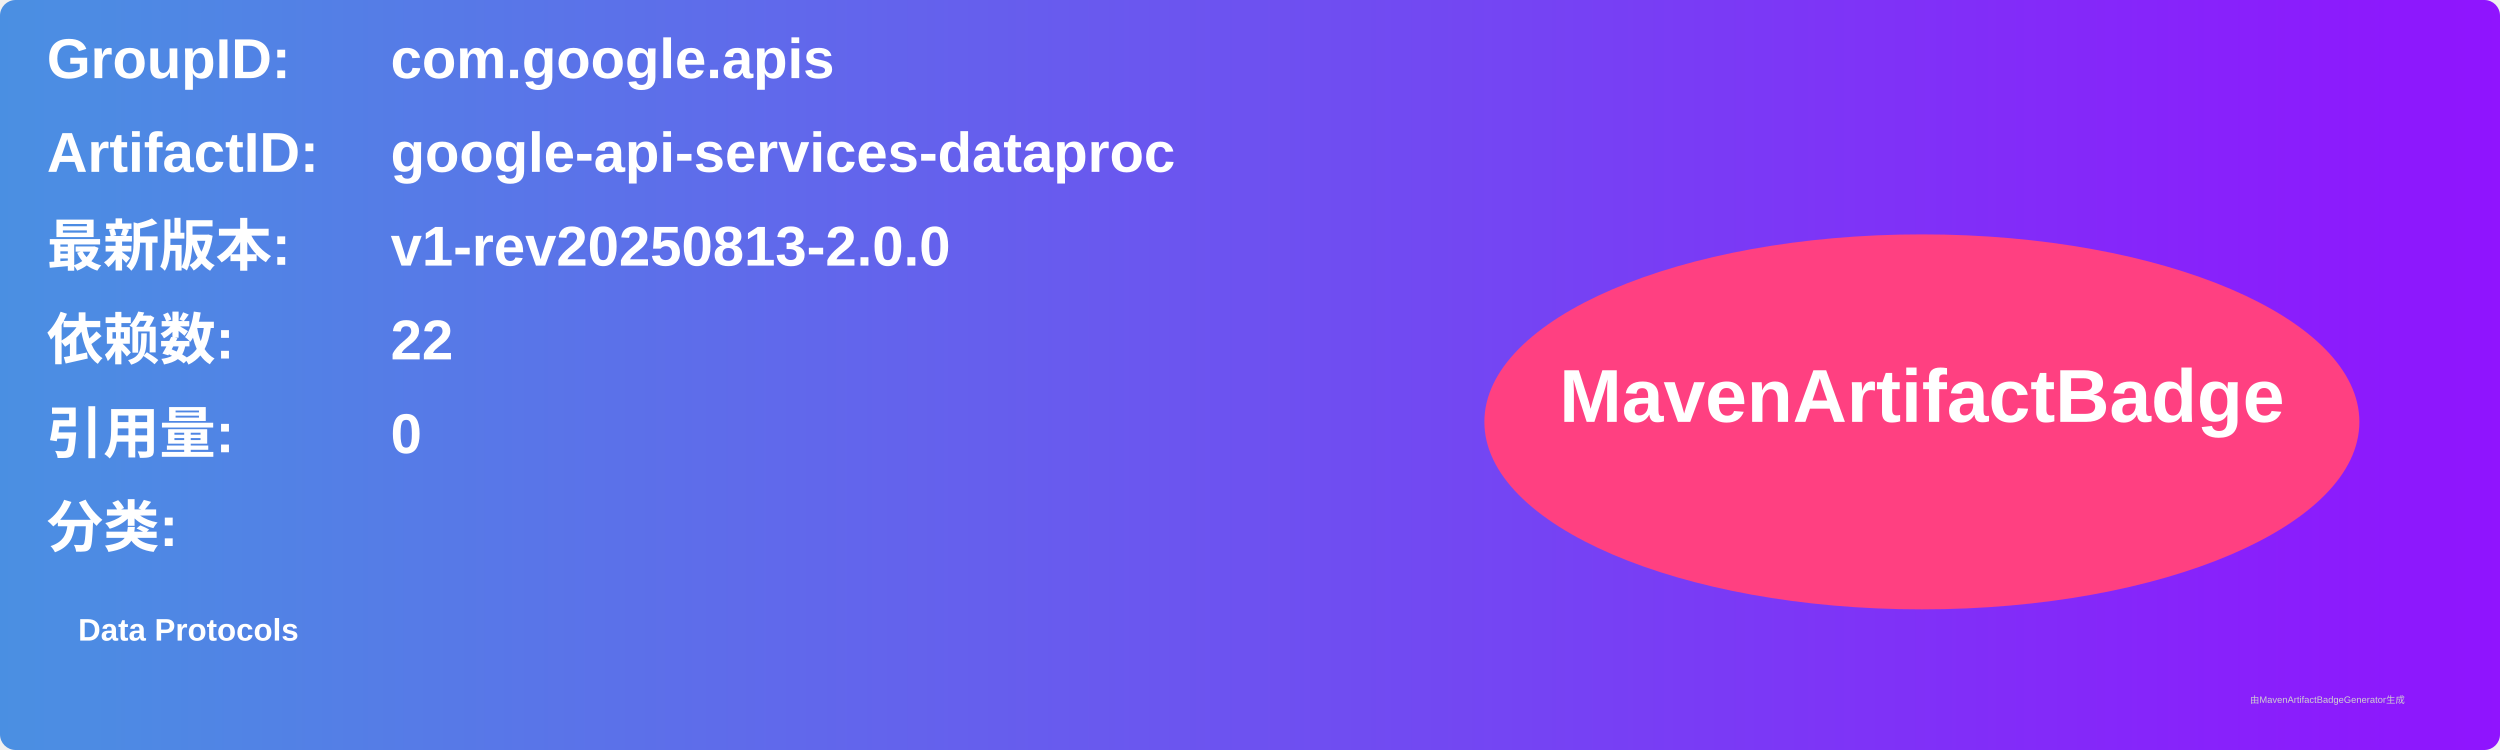
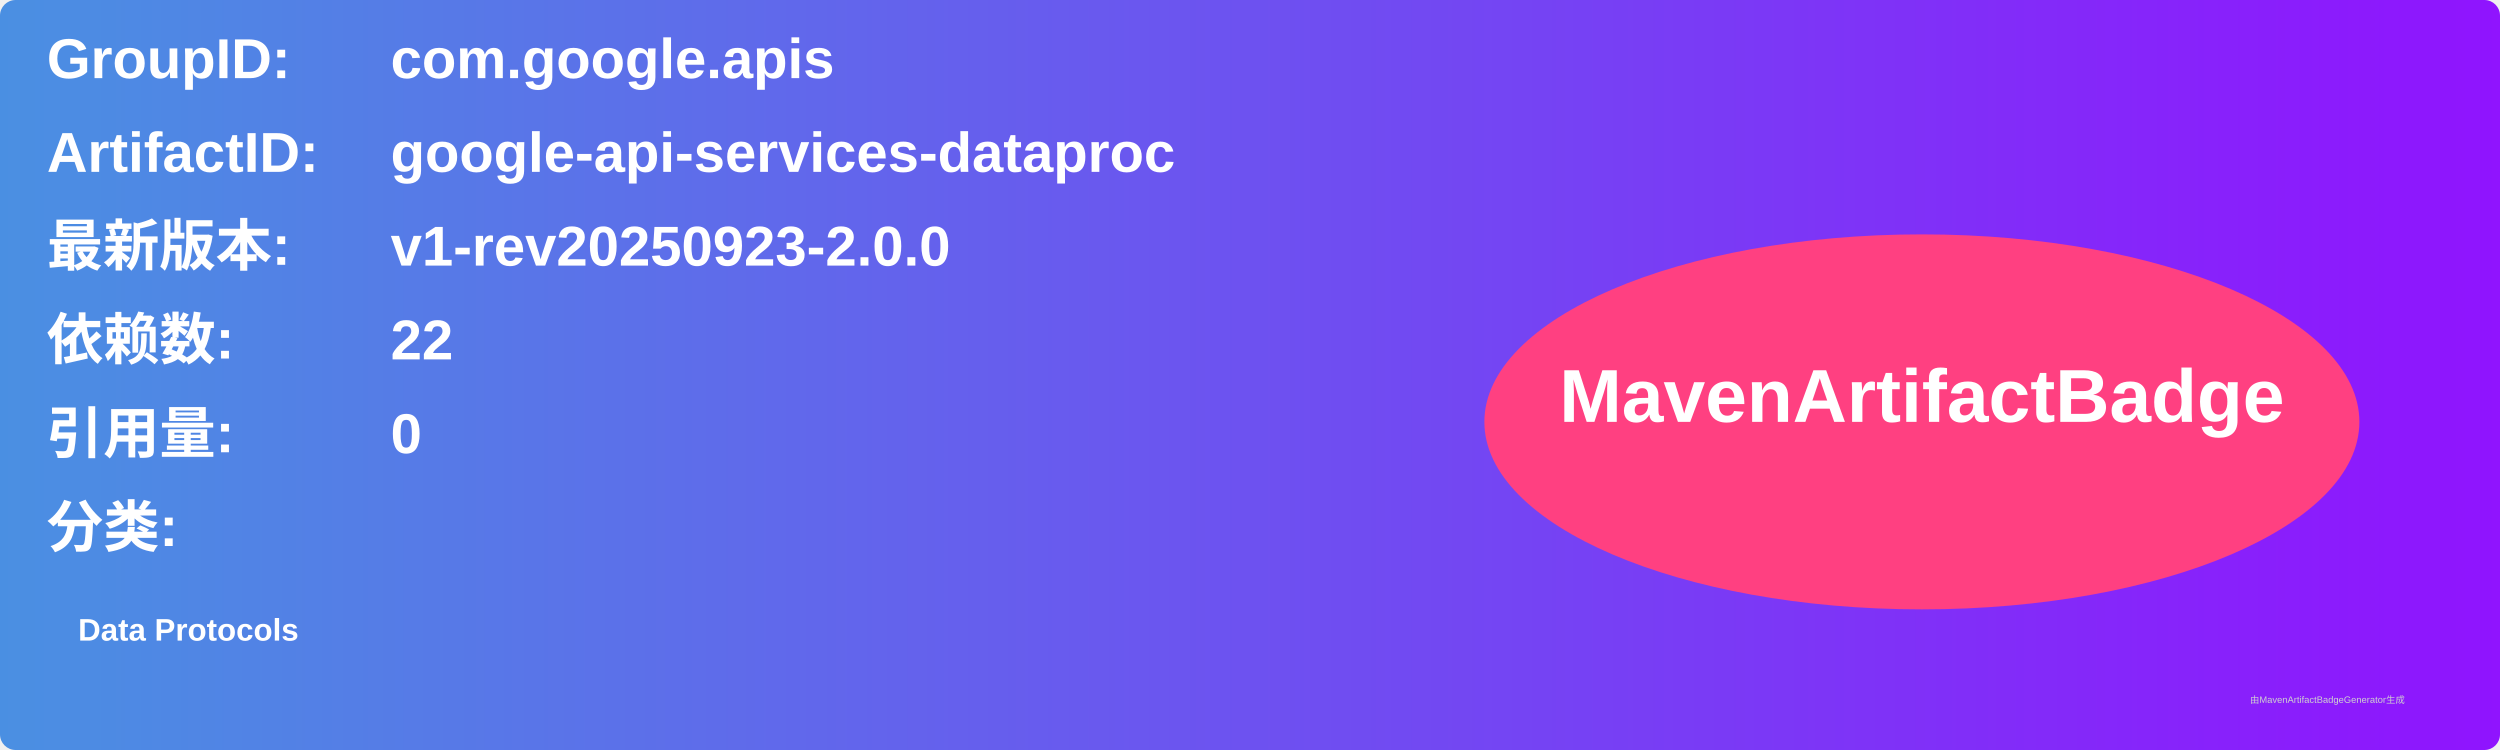
<svg xmlns="http://www.w3.org/2000/svg" width="800" height="240" viewBox="0 0 800 240">
  <linearGradient id="grad" x1="0%" y1="0%" x2="100%" y2="0%">
    <stop offset="0%" stop-color="#4a90e2" />
    <stop offset="100%" stop-color="#9013fe" />
  </linearGradient>
  <rect width="100%" height="100%" rx="5" ry="5" fill="url(#grad)" />
  <g transform="translate(15, 15)">
    <text x="0" y="10" font-family="Arial" font-size="18" fill="white" font-weight="bold" width="260">GroupID:</text>
    <text x="110" y="10" font-family="Arial" font-size="18" fill="white" font-weight="bold" width="460">com.google.apis</text>
    <text x="0" y="40" font-family="Arial" font-size="18" fill="white" font-weight="bold" width="260">ArtifactID:</text>
    <text x="110" y="40" font-family="Arial" font-size="18" fill="white" font-weight="bold" width="460">google-api-services-dataproc</text>
    <text x="0" y="70" font-family="Arial" font-size="18" fill="white" font-weight="bold">最新版本:</text>
    <text x="110" y="70" font-family="Arial" font-size="18" fill="white" font-weight="bold">
-       <tspan font-weight="bold">v1-rev20250813-2.0.0</tspan>
+       <tspan font-weight="bold">v1-rev20250923-2.0.0</tspan>
    </text>
    <text x="0" y="100" font-family="Arial" font-size="18" fill="white" font-weight="bold">依赖数: </text>
    <text x="110" y="100" font-family="Arial" font-size="18" fill="white">
      <tspan font-weight="bold">22</tspan>
    </text>
    <text x="0" y="130" font-family="Arial" font-size="18" fill="white" font-weight="bold">引用量: </text>
    <text x="110" y="130" font-family="Arial" font-size="18" fill="white">
      <tspan font-weight="bold">0</tspan>
    </text>
    <text x="0" y="160" font-family="Arial" font-size="18" fill="white" font-weight="bold">分类:</text>
    <text x="10" y="190" font-family="Arial" font-size="10" fill="white">
      <tspan font-weight="bold">Data Protocols</tspan>
    </text>
    <ellipse cx="600" cy="120" rx="140" ry="60" fill="#ff4081" />
    <text x="600" y="120" text-anchor="middle" font-family="Arial" font-size="24" fill="white" font-weight="bold">MavenArtifactBadge</text>
  </g>
  <text x="720" y="225" font-family="Arial" font-size="3" fill="#d0d0d0">由MavenArtifactBadgeGenerator生成</text>
</svg>
